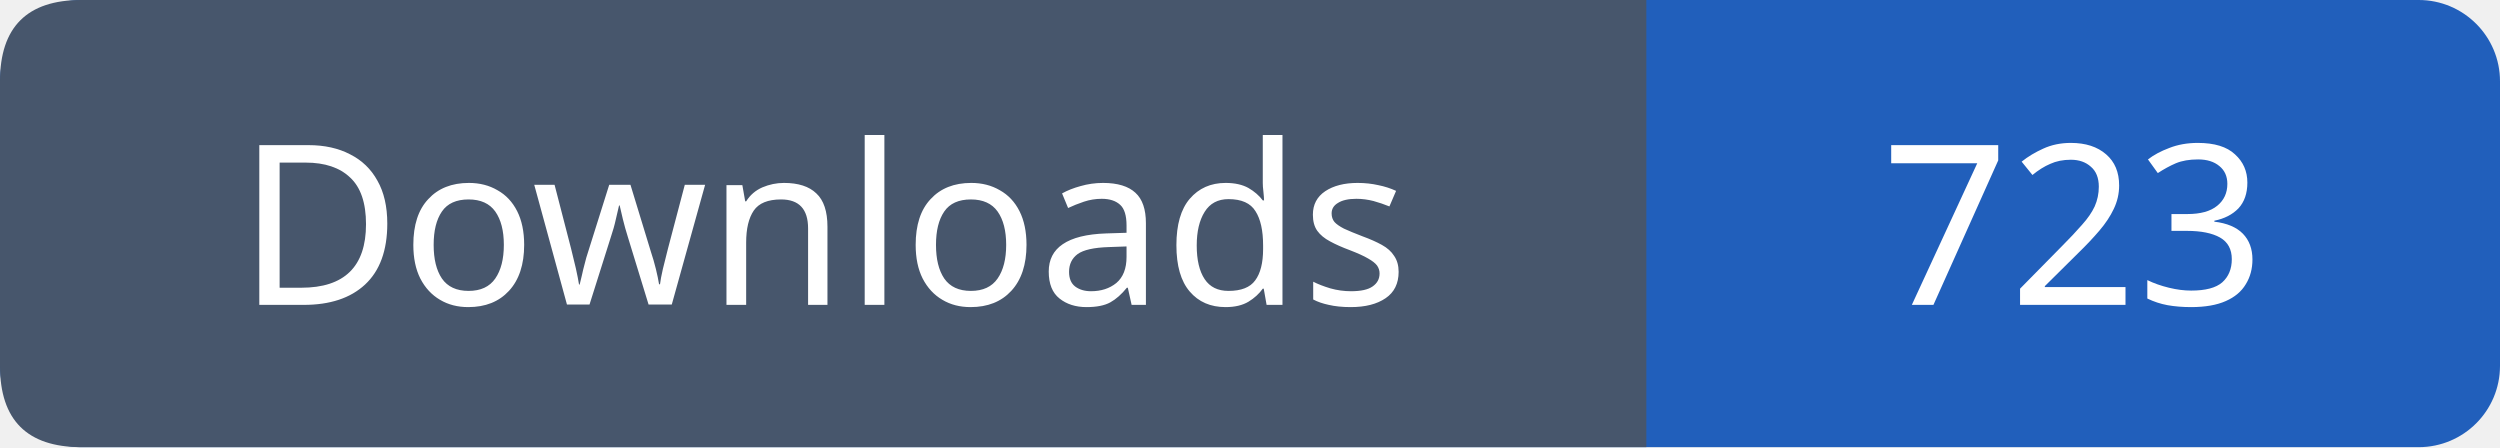
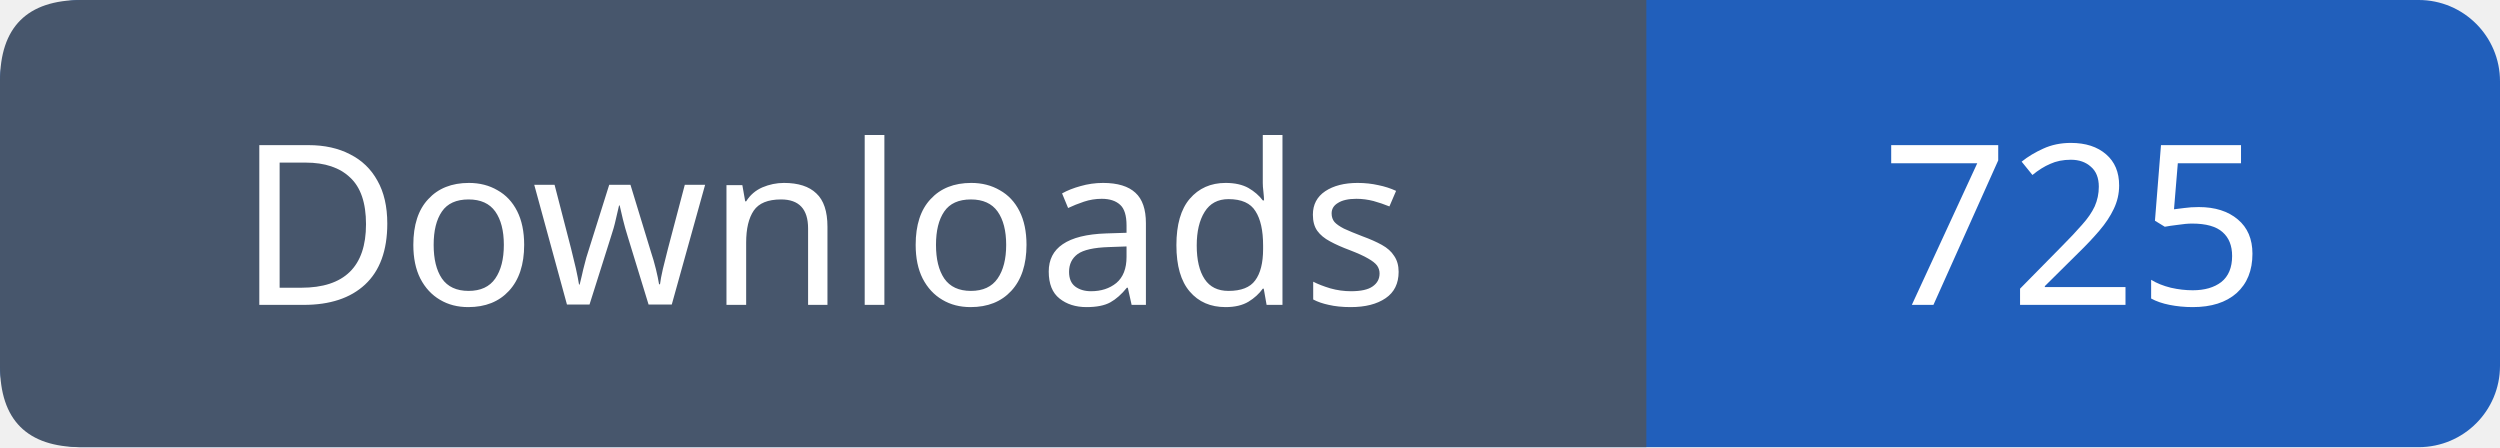
- <svg xmlns="http://www.w3.org/2000/svg" width="123" height="22" viewBox="0 0 123 22" role="img" aria-label="Downloads: 723">
+ <svg xmlns="http://www.w3.org/2000/svg" width="123" height="22" viewBox="0 0 123 22" role="img" aria-label="Downloads: 725">
  <rect width="123" height="22" rx="4" fill="#215fbb" />
  <path fill="#47566c" d="M4 0h77v22H4q-4 0-4-4V4q0-4 4-4" />
  <g font-family="Verdana,sans-serif" font-size="11" fill="white" text-anchor="middle">
    <text x="40.5" y="15">Downloads</text>
-     <text x="102.0" y="15">723</text>
+     <text x="102.0" y="15">725</text>
  </g>
</svg>
